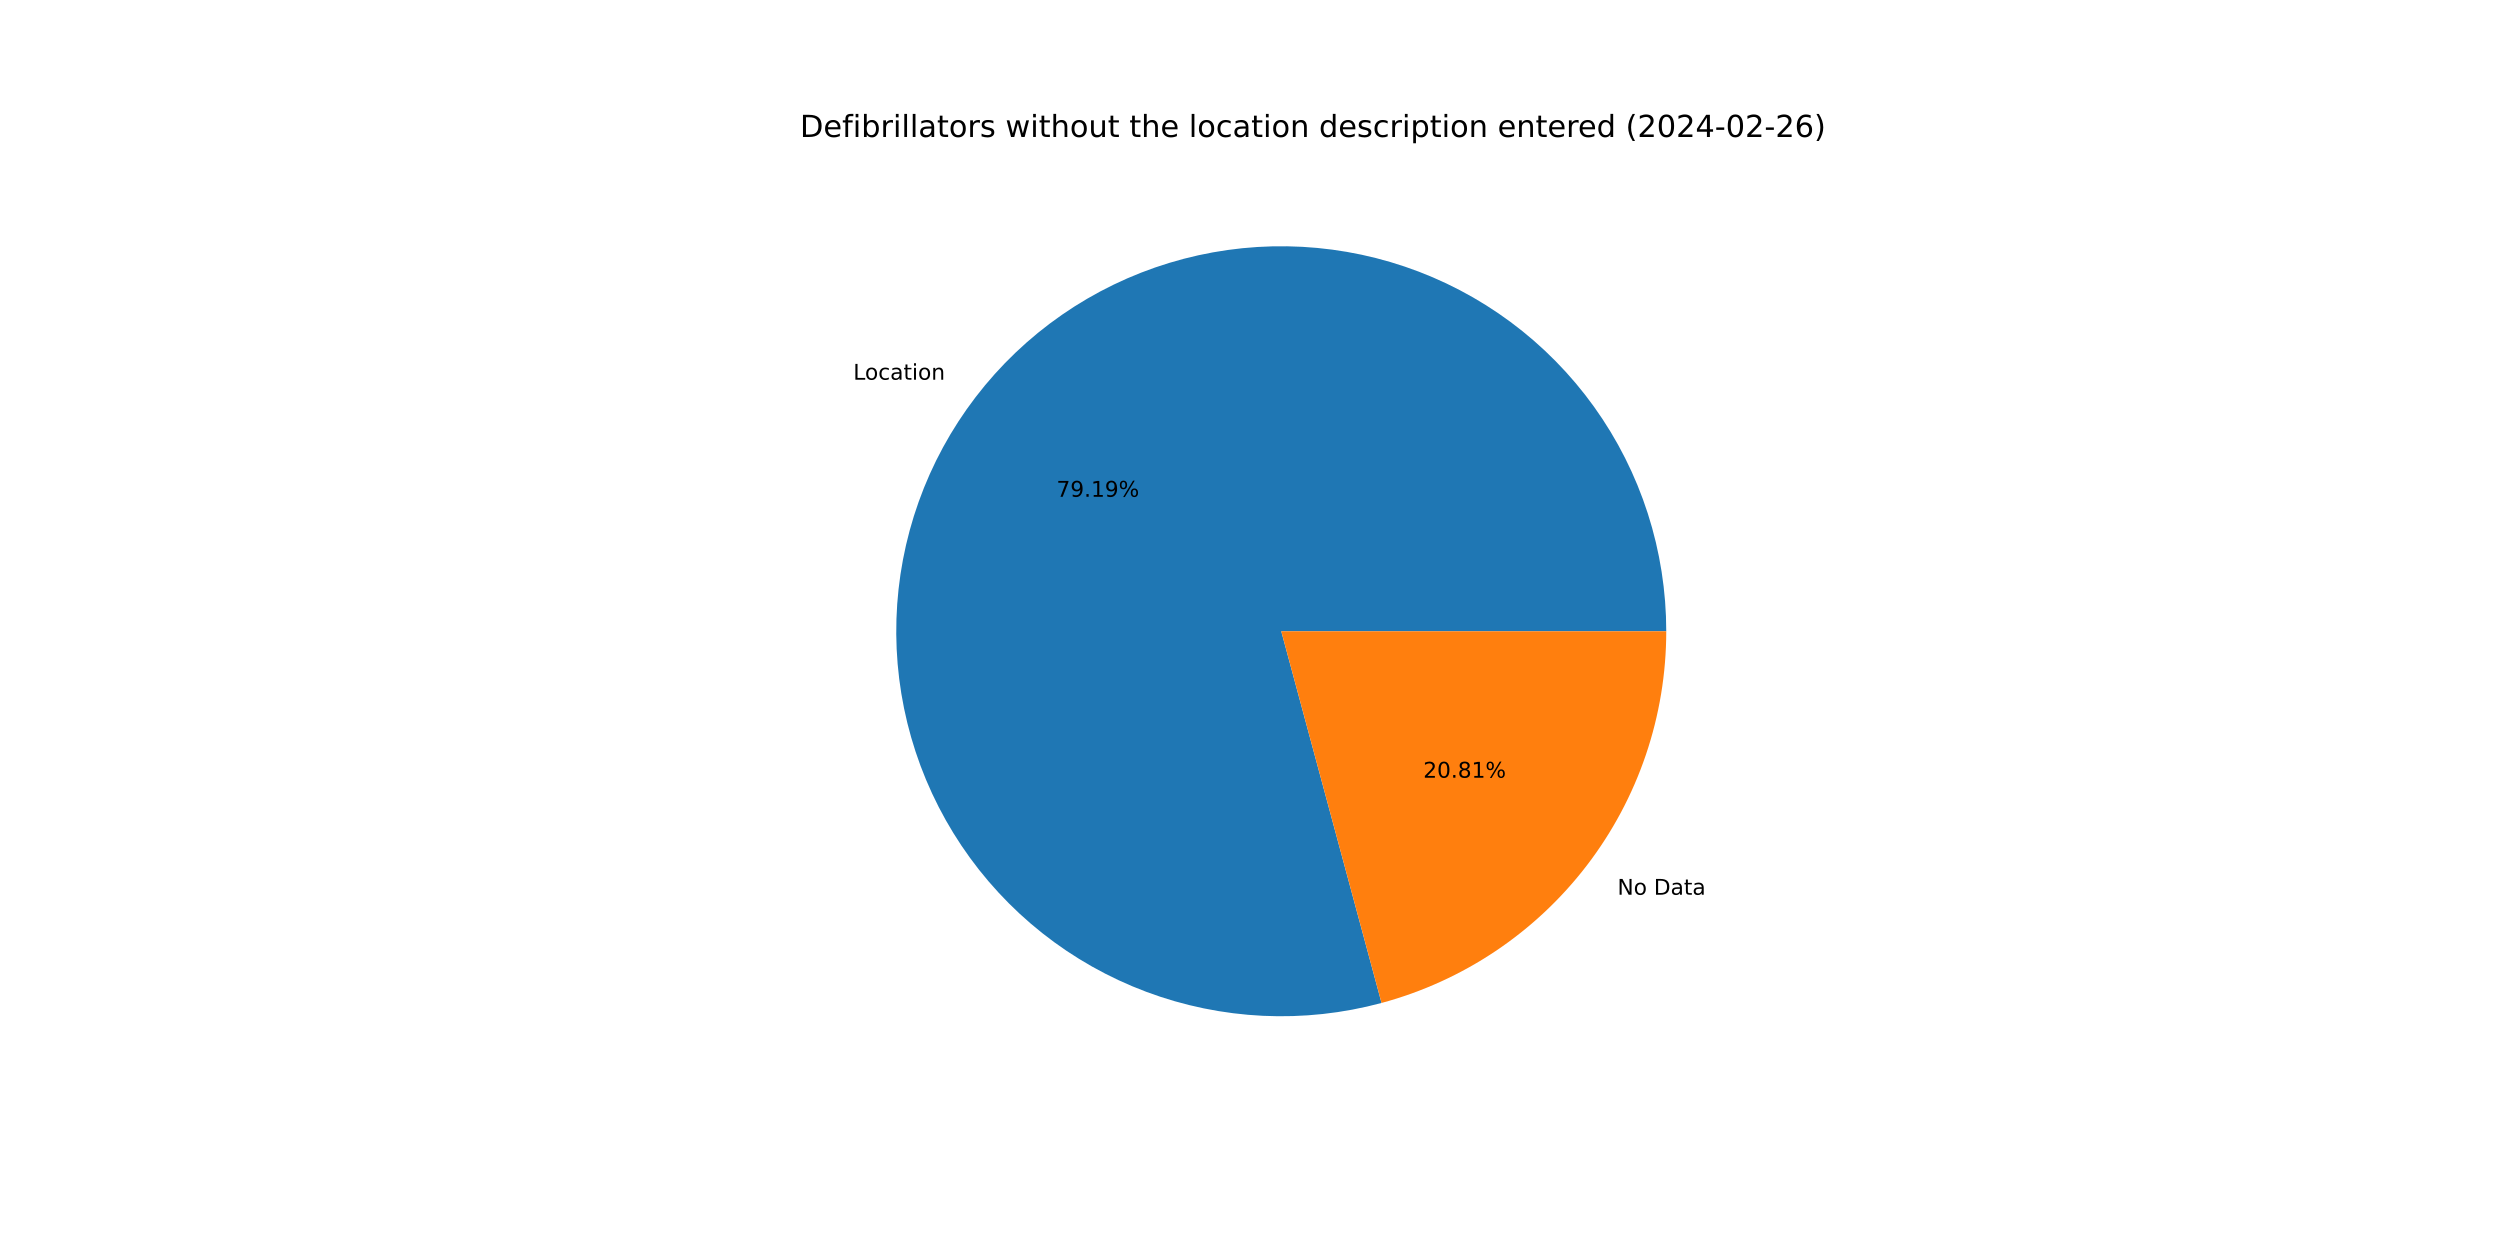
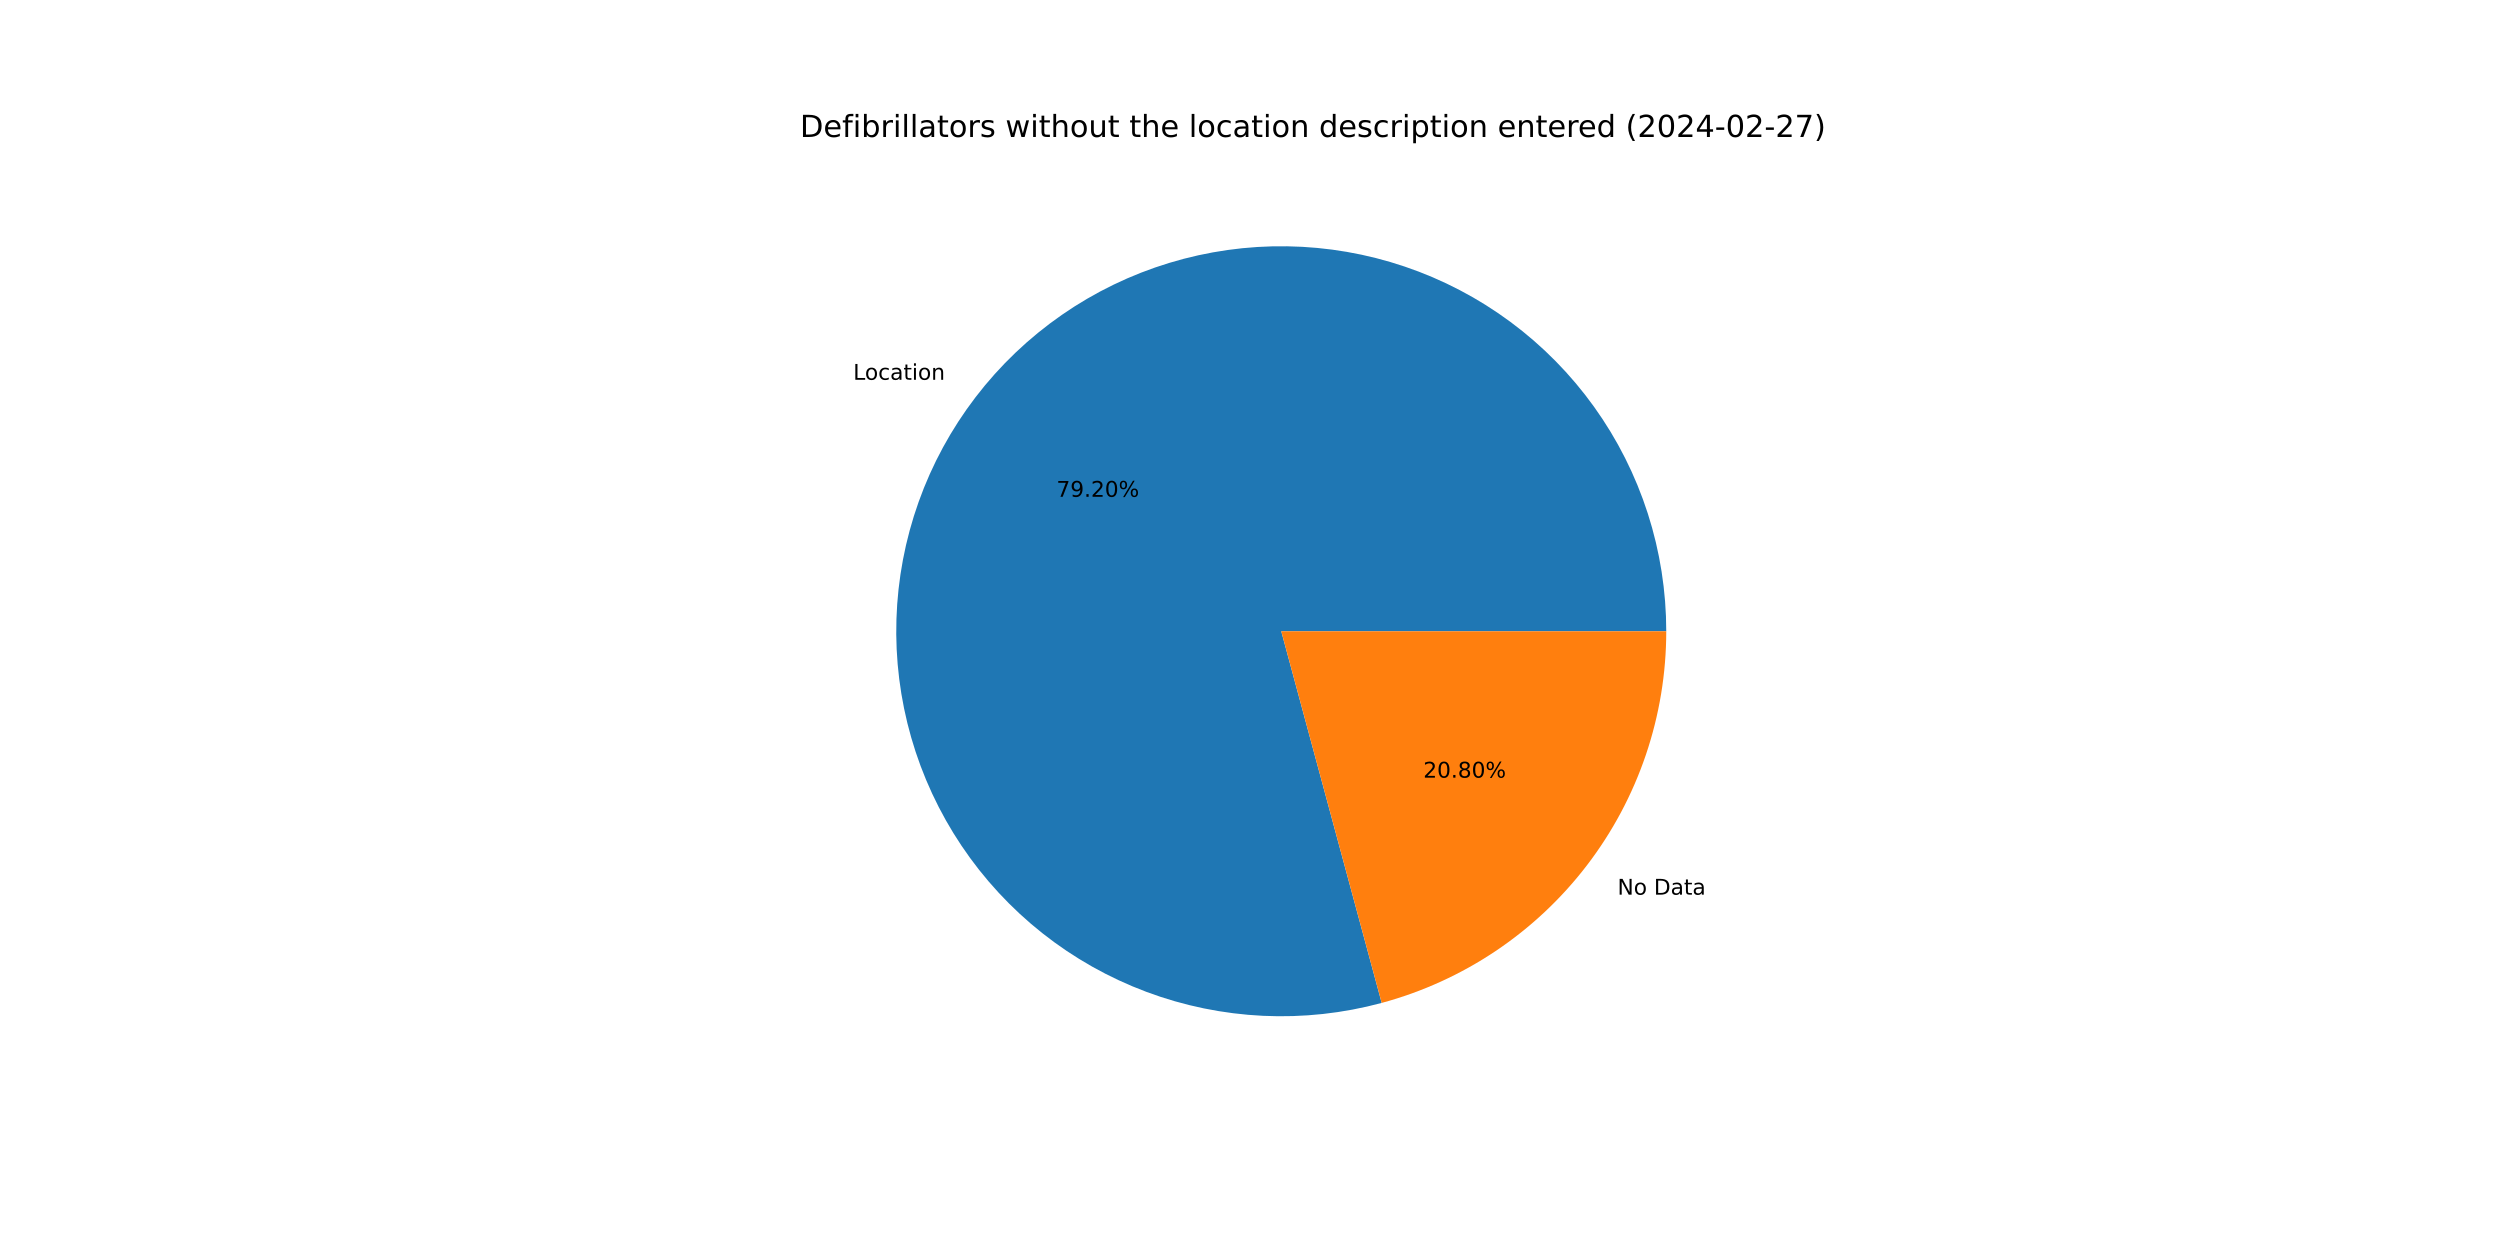
<svg xmlns="http://www.w3.org/2000/svg" xmlns:xlink="http://www.w3.org/1999/xlink" width="1152pt" height="576pt" viewBox="0 0 1152 576" version="1.1">
  <defs>
    <style type="text/css">*{stroke-linejoin: round; stroke-linecap: butt}</style>
  </defs>
  <g id="figure_1">
    <g id="patch_1">
      <path d="M 0 576  L 1152 576  L 1152 0  L 0 0  z " style="fill: #ffffff" />
    </g>
    <g id="axes_1">
      <g id="patch_2">
-         <path d="M 767.808 290.88  C 767.808 272.452 764.937 254.136 759.298 236.592  C 753.659 219.048 745.32 202.49 734.583 187.513  C 723.846 172.536 710.841 159.323 696.036 148.351  C 681.231 137.378 664.806 128.778 647.354 122.863  C 629.901 116.947 611.633 113.786 593.207 113.494  C 574.782 113.203 556.423 115.784 538.792 121.144  C 521.161 126.505 504.472 134.58 489.327 145.079  C 474.183 155.578 460.766 168.372 449.56 183.002  C 438.354 197.631 429.496 213.918 423.305 231.275  C 417.113 248.631 413.664 266.847 413.081 285.266  C 412.498 303.685 414.788 322.082 419.869 339.796  C 424.95 357.509 432.76 374.324 443.018 389.633  C 453.276 404.942 465.856 418.56 480.307 429.995  C 494.757 441.431 510.901 450.546 528.158 457.011  C 545.414 463.476 563.573 467.214 581.981 468.088  C 600.388 468.963 618.819 466.964 636.611 462.164  L 590.4 290.88  z " style="fill: #1f77b4" />
+         <path d="M 767.808 290.88  C 767.808 272.451 764.936 254.133 759.296 236.588  C 753.656 219.043 745.317 202.483 734.578 187.506  C 723.84 172.528 710.832 159.315 696.025 148.343  C 681.218 137.37 664.792 128.772 647.337 122.857  C 629.883 116.942 611.613 113.783 593.186 113.494  C 574.759 113.204 556.398 115.788 538.767 121.152  C 521.135 126.516 504.447 134.594 489.303 145.096  C 474.158 155.598 460.743 168.397 449.539 183.029  C 438.335 197.662 429.48 213.952 423.292 231.311  C 417.104 248.671 413.658 266.889 413.079 285.309  C 412.501 303.729 414.796 322.128 419.882 339.842  C 424.968 357.555 432.784 374.369 443.047 389.676  C 453.31 404.983 465.896 418.598 480.351 430.03  C 494.806 441.462 510.954 450.572 528.215 457.032  C 545.475 463.492 563.636 467.223 582.045 468.091  C 600.454 468.959 618.887 466.953 636.678 462.146  L 590.4 290.88  z " style="fill: #1f77b4" />
      </g>
      <g id="patch_3">
-         <path d="M 636.611 462.164  C 674.259 452.007 707.528 429.715 731.24 398.758  C 754.952 367.802 767.808 329.874 767.808 290.88  L 590.4 290.88  z " style="fill: #ff7f0e" />
+         <path d="M 636.678 462.146  C 674.311 451.977 707.563 429.682 731.261 398.731  C 754.959 367.779 767.808 329.862 767.808 290.88  L 590.4 290.88  z " style="fill: #ff7f0e" />
      </g>
      <g id="matplotlib.axis_1" />
      <g id="matplotlib.axis_2" />
      <g id="text_1">
-         <g transform="translate(393.1791 174.9734) scale(0.1 -0.1)">
+         <g transform="translate(393.156 175.0037) scale(0.1 -0.1)">
          <defs>
            <path id="DejaVuSans-4c" d="M 628 4666  L 1259 4666  L 1259 531  L 3531 531  L 3531 0  L 628 0  L 628 4666  z " transform="scale(0.015625)" />
            <path id="DejaVuSans-6f" d="M 1959 3097  Q 1497 3097 1228 2736  Q 959 2375 959 1747  Q 959 1119 1226 758  Q 1494 397 1959 397  Q 2419 397 2687 759  Q 2956 1122 2956 1747  Q 2956 2369 2687 2733  Q 2419 3097 1959 3097  z M 1959 3584  Q 2709 3584 3137 3096  Q 3566 2609 3566 1747  Q 3566 888 3137 398  Q 2709 -91 1959 -91  Q 1206 -91 779 398  Q 353 888 353 1747  Q 353 2609 779 3096  Q 1206 3584 1959 3584  z " transform="scale(0.015625)" />
            <path id="DejaVuSans-63" d="M 3122 3366  L 3122 2828  Q 2878 2963 2633 3030  Q 2388 3097 2138 3097  Q 1578 3097 1268 2742  Q 959 2388 959 1747  Q 959 1106 1268 751  Q 1578 397 2138 397  Q 2388 397 2633 464  Q 2878 531 3122 666  L 3122 134  Q 2881 22 2623 -34  Q 2366 -91 2075 -91  Q 1284 -91 818 406  Q 353 903 353 1747  Q 353 2603 823 3093  Q 1294 3584 2113 3584  Q 2378 3584 2631 3529  Q 2884 3475 3122 3366  z " transform="scale(0.015625)" />
            <path id="DejaVuSans-61" d="M 2194 1759  Q 1497 1759 1228 1600  Q 959 1441 959 1056  Q 959 750 1161 570  Q 1363 391 1709 391  Q 2188 391 2477 730  Q 2766 1069 2766 1631  L 2766 1759  L 2194 1759  z M 3341 1997  L 3341 0  L 2766 0  L 2766 531  Q 2569 213 2275 61  Q 1981 -91 1556 -91  Q 1019 -91 701 211  Q 384 513 384 1019  Q 384 1609 779 1909  Q 1175 2209 1959 2209  L 2766 2209  L 2766 2266  Q 2766 2663 2505 2880  Q 2244 3097 1772 3097  Q 1472 3097 1187 3025  Q 903 2953 641 2809  L 641 3341  Q 956 3463 1253 3523  Q 1550 3584 1831 3584  Q 2591 3584 2966 3190  Q 3341 2797 3341 1997  z " transform="scale(0.015625)" />
            <path id="DejaVuSans-74" d="M 1172 4494  L 1172 3500  L 2356 3500  L 2356 3053  L 1172 3053  L 1172 1153  Q 1172 725 1289 603  Q 1406 481 1766 481  L 2356 481  L 2356 0  L 1766 0  Q 1100 0 847 248  Q 594 497 594 1153  L 594 3053  L 172 3053  L 172 3500  L 594 3500  L 594 4494  L 1172 4494  z " transform="scale(0.015625)" />
            <path id="DejaVuSans-69" d="M 603 3500  L 1178 3500  L 1178 0  L 603 0  L 603 3500  z M 603 4863  L 1178 4863  L 1178 4134  L 603 4134  L 603 4863  z " transform="scale(0.015625)" />
            <path id="DejaVuSans-6e" d="M 3513 2113  L 3513 0  L 2938 0  L 2938 2094  Q 2938 2591 2744 2837  Q 2550 3084 2163 3084  Q 1697 3084 1428 2787  Q 1159 2491 1159 1978  L 1159 0  L 581 0  L 581 3500  L 1159 3500  L 1159 2956  Q 1366 3272 1645 3428  Q 1925 3584 2291 3584  Q 2894 3584 3203 3211  Q 3513 2838 3513 2113  z " transform="scale(0.015625)" />
          </defs>
          <use xlink:href="#DejaVuSans-4c" />
          <use xlink:href="#DejaVuSans-6f" x="53.963" />
          <use xlink:href="#DejaVuSans-63" x="115.145" />
          <use xlink:href="#DejaVuSans-61" x="170.125" />
          <use xlink:href="#DejaVuSans-74" x="231.404" />
          <use xlink:href="#DejaVuSans-69" x="270.613" />
          <use xlink:href="#DejaVuSans-6f" x="298.396" />
          <use xlink:href="#DejaVuSans-6e" x="359.578" />
        </g>
      </g>
      <g id="text_2">
-         <g transform="translate(486.8312 228.9125) scale(0.1 -0.1)">
+         <g transform="translate(486.8185 228.929) scale(0.1 -0.1)">
          <defs>
            <path id="DejaVuSans-37" d="M 525 4666  L 3525 4666  L 3525 4397  L 1831 0  L 1172 0  L 2766 4134  L 525 4134  L 525 4666  z " transform="scale(0.015625)" />
            <path id="DejaVuSans-39" d="M 703 97  L 703 672  Q 941 559 1184 500  Q 1428 441 1663 441  Q 2288 441 2617 861  Q 2947 1281 2994 2138  Q 2813 1869 2534 1725  Q 2256 1581 1919 1581  Q 1219 1581 811 2004  Q 403 2428 403 3163  Q 403 3881 828 4315  Q 1253 4750 1959 4750  Q 2769 4750 3195 4129  Q 3622 3509 3622 2328  Q 3622 1225 3098 567  Q 2575 -91 1691 -91  Q 1453 -91 1209 -44  Q 966 3 703 97  z M 1959 2075  Q 2384 2075 2632 2365  Q 2881 2656 2881 3163  Q 2881 3666 2632 3958  Q 2384 4250 1959 4250  Q 1534 4250 1286 3958  Q 1038 3666 1038 3163  Q 1038 2656 1286 2365  Q 1534 2075 1959 2075  z " transform="scale(0.015625)" />
            <path id="DejaVuSans-2e" d="M 684 794  L 1344 794  L 1344 0  L 684 0  L 684 794  z " transform="scale(0.015625)" />
-             <path id="DejaVuSans-31" d="M 794 531  L 1825 531  L 1825 4091  L 703 3866  L 703 4441  L 1819 4666  L 2450 4666  L 2450 531  L 3481 531  L 3481 0  L 794 0  L 794 531  z " transform="scale(0.015625)" />
+             <path id="DejaVuSans-32" d="M 1228 531  L 3431 531  L 3431 0  L 469 0  L 469 531  Q 828 903 1448 1529  Q 2069 2156 2228 2338  Q 2531 2678 2651 2914  Q 2772 3150 2772 3378  Q 2772 3750 2511 3984  Q 2250 4219 1831 4219  Q 1534 4219 1204 4116  Q 875 4013 500 3803  L 500 4441  Q 881 4594 1212 4672  Q 1544 4750 1819 4750  Q 2544 4750 2975 4387  Q 3406 4025 3406 3419  Q 3406 3131 3298 2873  Q 3191 2616 2906 2266  Q 2828 2175 2409 1742  Q 1991 1309 1228 531  z " transform="scale(0.015625)" />
+             <path id="DejaVuSans-30" d="M 2034 4250  Q 1547 4250 1301 3770  Q 1056 3291 1056 2328  Q 1056 1369 1301 889  Q 1547 409 2034 409  Q 2525 409 2770 889  Q 3016 1369 3016 2328  Q 3016 3291 2770 3770  Q 2525 4250 2034 4250  z M 2034 4750  Q 2819 4750 3233 4129  Q 3647 3509 3647 2328  Q 3647 1150 3233 529  Q 2819 -91 2034 -91  Q 1250 -91 836 529  Q 422 1150 422 2328  Q 422 3509 836 4129  Q 1250 4750 2034 4750  z " transform="scale(0.015625)" />
            <path id="DejaVuSans-25" d="M 4653 2053  Q 4381 2053 4226 1822  Q 4072 1591 4072 1178  Q 4072 772 4226 539  Q 4381 306 4653 306  Q 4919 306 5073 539  Q 5228 772 5228 1178  Q 5228 1588 5073 1820  Q 4919 2053 4653 2053  z M 4653 2450  Q 5147 2450 5437 2106  Q 5728 1763 5728 1178  Q 5728 594 5436 251  Q 5144 -91 4653 -91  Q 4153 -91 3862 251  Q 3572 594 3572 1178  Q 3572 1766 3864 2108  Q 4156 2450 4653 2450  z M 1428 4353  Q 1159 4353 1004 4120  Q 850 3888 850 3481  Q 850 3069 1003 2837  Q 1156 2606 1428 2606  Q 1700 2606 1854 2837  Q 2009 3069 2009 3481  Q 2009 3884 1853 4118  Q 1697 4353 1428 4353  z M 4250 4750  L 4750 4750  L 1831 -91  L 1331 -91  L 4250 4750  z M 1428 4750  Q 1922 4750 2215 4408  Q 2509 4066 2509 3481  Q 2509 2891 2217 2550  Q 1925 2209 1428 2209  Q 931 2209 642 2551  Q 353 2894 353 3481  Q 353 4063 643 4406  Q 934 4750 1428 4750  z " transform="scale(0.015625)" />
          </defs>
          <use xlink:href="#DejaVuSans-37" />
          <use xlink:href="#DejaVuSans-39" x="63.623" />
          <use xlink:href="#DejaVuSans-2e" x="127.246" />
-           <use xlink:href="#DejaVuSans-31" x="159.033" />
-           <use xlink:href="#DejaVuSans-39" x="222.656" />
+           <use xlink:href="#DejaVuSans-32" x="159.033" />
+           <use xlink:href="#DejaVuSans-30" x="222.656" />
          <use xlink:href="#DejaVuSans-25" x="286.279" />
        </g>
      </g>
      <g id="text_3">
-         <g transform="translate(745.324 412.3053) scale(0.1 -0.1)">
+         <g transform="translate(745.3472 412.2751) scale(0.1 -0.1)">
          <defs>
            <path id="DejaVuSans-4e" d="M 628 4666  L 1478 4666  L 3547 763  L 3547 4666  L 4159 4666  L 4159 0  L 3309 0  L 1241 3903  L 1241 0  L 628 0  L 628 4666  z " transform="scale(0.015625)" />
            <path id="DejaVuSans-20" transform="scale(0.015625)" />
            <path id="DejaVuSans-44" d="M 1259 4147  L 1259 519  L 2022 519  Q 2988 519 3436 956  Q 3884 1394 3884 2338  Q 3884 3275 3436 3711  Q 2988 4147 2022 4147  L 1259 4147  z M 628 4666  L 1925 4666  Q 3281 4666 3915 4102  Q 4550 3538 4550 2338  Q 4550 1131 3912 565  Q 3275 0 1925 0  L 628 0  L 628 4666  z " transform="scale(0.015625)" />
          </defs>
          <use xlink:href="#DejaVuSans-4e" />
          <use xlink:href="#DejaVuSans-6f" x="74.805" />
          <use xlink:href="#DejaVuSans-20" x="135.986" />
          <use xlink:href="#DejaVuSans-44" x="167.773" />
          <use xlink:href="#DejaVuSans-61" x="244.775" />
          <use xlink:href="#DejaVuSans-74" x="306.055" />
          <use xlink:href="#DejaVuSans-61" x="345.264" />
        </g>
      </g>
      <g id="text_4">
-         <g transform="translate(655.8392 358.3663) scale(0.1 -0.1)">
+         <g transform="translate(655.8518 358.3498) scale(0.1 -0.1)">
          <defs>
-             <path id="DejaVuSans-32" d="M 1228 531  L 3431 531  L 3431 0  L 469 0  L 469 531  Q 828 903 1448 1529  Q 2069 2156 2228 2338  Q 2531 2678 2651 2914  Q 2772 3150 2772 3378  Q 2772 3750 2511 3984  Q 2250 4219 1831 4219  Q 1534 4219 1204 4116  Q 875 4013 500 3803  L 500 4441  Q 881 4594 1212 4672  Q 1544 4750 1819 4750  Q 2544 4750 2975 4387  Q 3406 4025 3406 3419  Q 3406 3131 3298 2873  Q 3191 2616 2906 2266  Q 2828 2175 2409 1742  Q 1991 1309 1228 531  z " transform="scale(0.015625)" />
-             <path id="DejaVuSans-30" d="M 2034 4250  Q 1547 4250 1301 3770  Q 1056 3291 1056 2328  Q 1056 1369 1301 889  Q 1547 409 2034 409  Q 2525 409 2770 889  Q 3016 1369 3016 2328  Q 3016 3291 2770 3770  Q 2525 4250 2034 4250  z M 2034 4750  Q 2819 4750 3233 4129  Q 3647 3509 3647 2328  Q 3647 1150 3233 529  Q 2819 -91 2034 -91  Q 1250 -91 836 529  Q 422 1150 422 2328  Q 422 3509 836 4129  Q 1250 4750 2034 4750  z " transform="scale(0.015625)" />
            <path id="DejaVuSans-38" d="M 2034 2216  Q 1584 2216 1326 1975  Q 1069 1734 1069 1313  Q 1069 891 1326 650  Q 1584 409 2034 409  Q 2484 409 2743 651  Q 3003 894 3003 1313  Q 3003 1734 2745 1975  Q 2488 2216 2034 2216  z M 1403 2484  Q 997 2584 770 2862  Q 544 3141 544 3541  Q 544 4100 942 4425  Q 1341 4750 2034 4750  Q 2731 4750 3128 4425  Q 3525 4100 3525 3541  Q 3525 3141 3298 2862  Q 3072 2584 2669 2484  Q 3125 2378 3379 2068  Q 3634 1759 3634 1313  Q 3634 634 3220 271  Q 2806 -91 2034 -91  Q 1263 -91 848 271  Q 434 634 434 1313  Q 434 1759 690 2068  Q 947 2378 1403 2484  z M 1172 3481  Q 1172 3119 1398 2916  Q 1625 2713 2034 2713  Q 2441 2713 2670 2916  Q 2900 3119 2900 3481  Q 2900 3844 2670 4047  Q 2441 4250 2034 4250  Q 1625 4250 1398 4047  Q 1172 3844 1172 3481  z " transform="scale(0.015625)" />
          </defs>
          <use xlink:href="#DejaVuSans-32" />
          <use xlink:href="#DejaVuSans-30" x="63.623" />
          <use xlink:href="#DejaVuSans-2e" x="127.246" />
          <use xlink:href="#DejaVuSans-38" x="159.033" />
-           <use xlink:href="#DejaVuSans-31" x="222.656" />
+           <use xlink:href="#DejaVuSans-30" x="222.656" />
          <use xlink:href="#DejaVuSans-25" x="286.279" />
        </g>
      </g>
      <g id="text_5">
        <g transform="translate(368.64 63.12) scale(0.14 -0.14)">
          <defs>
            <path id="DejaVuSans-65" d="M 3597 1894  L 3597 1613  L 953 1613  Q 991 1019 1311 708  Q 1631 397 2203 397  Q 2534 397 2845 478  Q 3156 559 3463 722  L 3463 178  Q 3153 47 2828 -22  Q 2503 -91 2169 -91  Q 1331 -91 842 396  Q 353 884 353 1716  Q 353 2575 817 3079  Q 1281 3584 2069 3584  Q 2775 3584 3186 3129  Q 3597 2675 3597 1894  z M 3022 2063  Q 3016 2534 2758 2815  Q 2500 3097 2075 3097  Q 1594 3097 1305 2825  Q 1016 2553 972 2059  L 3022 2063  z " transform="scale(0.015625)" />
            <path id="DejaVuSans-66" d="M 2375 4863  L 2375 4384  L 1825 4384  Q 1516 4384 1395 4259  Q 1275 4134 1275 3809  L 1275 3500  L 2222 3500  L 2222 3053  L 1275 3053  L 1275 0  L 697 0  L 697 3053  L 147 3053  L 147 3500  L 697 3500  L 697 3744  Q 697 4328 969 4595  Q 1241 4863 1831 4863  L 2375 4863  z " transform="scale(0.015625)" />
            <path id="DejaVuSans-62" d="M 3116 1747  Q 3116 2381 2855 2742  Q 2594 3103 2138 3103  Q 1681 3103 1420 2742  Q 1159 2381 1159 1747  Q 1159 1113 1420 752  Q 1681 391 2138 391  Q 2594 391 2855 752  Q 3116 1113 3116 1747  z M 1159 2969  Q 1341 3281 1617 3432  Q 1894 3584 2278 3584  Q 2916 3584 3314 3078  Q 3713 2572 3713 1747  Q 3713 922 3314 415  Q 2916 -91 2278 -91  Q 1894 -91 1617 61  Q 1341 213 1159 525  L 1159 0  L 581 0  L 581 4863  L 1159 4863  L 1159 2969  z " transform="scale(0.015625)" />
            <path id="DejaVuSans-72" d="M 2631 2963  Q 2534 3019 2420 3045  Q 2306 3072 2169 3072  Q 1681 3072 1420 2755  Q 1159 2438 1159 1844  L 1159 0  L 581 0  L 581 3500  L 1159 3500  L 1159 2956  Q 1341 3275 1631 3429  Q 1922 3584 2338 3584  Q 2397 3584 2469 3576  Q 2541 3569 2628 3553  L 2631 2963  z " transform="scale(0.015625)" />
            <path id="DejaVuSans-6c" d="M 603 4863  L 1178 4863  L 1178 0  L 603 0  L 603 4863  z " transform="scale(0.015625)" />
            <path id="DejaVuSans-73" d="M 2834 3397  L 2834 2853  Q 2591 2978 2328 3040  Q 2066 3103 1784 3103  Q 1356 3103 1142 2972  Q 928 2841 928 2578  Q 928 2378 1081 2264  Q 1234 2150 1697 2047  L 1894 2003  Q 2506 1872 2764 1633  Q 3022 1394 3022 966  Q 3022 478 2636 193  Q 2250 -91 1575 -91  Q 1294 -91 989 -36  Q 684 19 347 128  L 347 722  Q 666 556 975 473  Q 1284 391 1588 391  Q 1994 391 2212 530  Q 2431 669 2431 922  Q 2431 1156 2273 1281  Q 2116 1406 1581 1522  L 1381 1569  Q 847 1681 609 1914  Q 372 2147 372 2553  Q 372 3047 722 3315  Q 1072 3584 1716 3584  Q 2034 3584 2315 3537  Q 2597 3491 2834 3397  z " transform="scale(0.015625)" />
            <path id="DejaVuSans-77" d="M 269 3500  L 844 3500  L 1563 769  L 2278 3500  L 2956 3500  L 3675 769  L 4391 3500  L 4966 3500  L 4050 0  L 3372 0  L 2619 2869  L 1863 0  L 1184 0  L 269 3500  z " transform="scale(0.015625)" />
            <path id="DejaVuSans-68" d="M 3513 2113  L 3513 0  L 2938 0  L 2938 2094  Q 2938 2591 2744 2837  Q 2550 3084 2163 3084  Q 1697 3084 1428 2787  Q 1159 2491 1159 1978  L 1159 0  L 581 0  L 581 4863  L 1159 4863  L 1159 2956  Q 1366 3272 1645 3428  Q 1925 3584 2291 3584  Q 2894 3584 3203 3211  Q 3513 2838 3513 2113  z " transform="scale(0.015625)" />
            <path id="DejaVuSans-75" d="M 544 1381  L 544 3500  L 1119 3500  L 1119 1403  Q 1119 906 1312 657  Q 1506 409 1894 409  Q 2359 409 2629 706  Q 2900 1003 2900 1516  L 2900 3500  L 3475 3500  L 3475 0  L 2900 0  L 2900 538  Q 2691 219 2414 64  Q 2138 -91 1772 -91  Q 1169 -91 856 284  Q 544 659 544 1381  z M 1991 3584  L 1991 3584  z " transform="scale(0.015625)" />
            <path id="DejaVuSans-64" d="M 2906 2969  L 2906 4863  L 3481 4863  L 3481 0  L 2906 0  L 2906 525  Q 2725 213 2448 61  Q 2172 -91 1784 -91  Q 1150 -91 751 415  Q 353 922 353 1747  Q 353 2572 751 3078  Q 1150 3584 1784 3584  Q 2172 3584 2448 3432  Q 2725 3281 2906 2969  z M 947 1747  Q 947 1113 1208 752  Q 1469 391 1925 391  Q 2381 391 2643 752  Q 2906 1113 2906 1747  Q 2906 2381 2643 2742  Q 2381 3103 1925 3103  Q 1469 3103 1208 2742  Q 947 2381 947 1747  z " transform="scale(0.015625)" />
            <path id="DejaVuSans-70" d="M 1159 525  L 1159 -1331  L 581 -1331  L 581 3500  L 1159 3500  L 1159 2969  Q 1341 3281 1617 3432  Q 1894 3584 2278 3584  Q 2916 3584 3314 3078  Q 3713 2572 3713 1747  Q 3713 922 3314 415  Q 2916 -91 2278 -91  Q 1894 -91 1617 61  Q 1341 213 1159 525  z M 3116 1747  Q 3116 2381 2855 2742  Q 2594 3103 2138 3103  Q 1681 3103 1420 2742  Q 1159 2381 1159 1747  Q 1159 1113 1420 752  Q 1681 391 2138 391  Q 2594 391 2855 752  Q 3116 1113 3116 1747  z " transform="scale(0.015625)" />
            <path id="DejaVuSans-28" d="M 1984 4856  Q 1566 4138 1362 3434  Q 1159 2731 1159 2009  Q 1159 1288 1364 580  Q 1569 -128 1984 -844  L 1484 -844  Q 1016 -109 783 600  Q 550 1309 550 2009  Q 550 2706 781 3412  Q 1013 4119 1484 4856  L 1984 4856  z " transform="scale(0.015625)" />
            <path id="DejaVuSans-34" d="M 2419 4116  L 825 1625  L 2419 1625  L 2419 4116  z M 2253 4666  L 3047 4666  L 3047 1625  L 3713 1625  L 3713 1100  L 3047 1100  L 3047 0  L 2419 0  L 2419 1100  L 313 1100  L 313 1709  L 2253 4666  z " transform="scale(0.015625)" />
            <path id="DejaVuSans-2d" d="M 313 2009  L 1997 2009  L 1997 1497  L 313 1497  L 313 2009  z " transform="scale(0.015625)" />
-             <path id="DejaVuSans-36" d="M 2113 2584  Q 1688 2584 1439 2293  Q 1191 2003 1191 1497  Q 1191 994 1439 701  Q 1688 409 2113 409  Q 2538 409 2786 701  Q 3034 994 3034 1497  Q 3034 2003 2786 2293  Q 2538 2584 2113 2584  z M 3366 4563  L 3366 3988  Q 3128 4100 2886 4159  Q 2644 4219 2406 4219  Q 1781 4219 1451 3797  Q 1122 3375 1075 2522  Q 1259 2794 1537 2939  Q 1816 3084 2150 3084  Q 2853 3084 3261 2657  Q 3669 2231 3669 1497  Q 3669 778 3244 343  Q 2819 -91 2113 -91  Q 1303 -91 875 529  Q 447 1150 447 2328  Q 447 3434 972 4092  Q 1497 4750 2381 4750  Q 2619 4750 2861 4703  Q 3103 4656 3366 4563  z " transform="scale(0.015625)" />
            <path id="DejaVuSans-29" d="M 513 4856  L 1013 4856  Q 1481 4119 1714 3412  Q 1947 2706 1947 2009  Q 1947 1309 1714 600  Q 1481 -109 1013 -844  L 513 -844  Q 928 -128 1133 580  Q 1338 1288 1338 2009  Q 1338 2731 1133 3434  Q 928 4138 513 4856  z " transform="scale(0.015625)" />
          </defs>
          <use xlink:href="#DejaVuSans-44" />
          <use xlink:href="#DejaVuSans-65" x="77.002" />
          <use xlink:href="#DejaVuSans-66" x="138.525" />
          <use xlink:href="#DejaVuSans-69" x="173.73" />
          <use xlink:href="#DejaVuSans-62" x="201.514" />
          <use xlink:href="#DejaVuSans-72" x="264.99" />
          <use xlink:href="#DejaVuSans-69" x="306.104" />
          <use xlink:href="#DejaVuSans-6c" x="333.887" />
          <use xlink:href="#DejaVuSans-6c" x="361.67" />
          <use xlink:href="#DejaVuSans-61" x="389.453" />
          <use xlink:href="#DejaVuSans-74" x="450.732" />
          <use xlink:href="#DejaVuSans-6f" x="489.941" />
          <use xlink:href="#DejaVuSans-72" x="551.123" />
          <use xlink:href="#DejaVuSans-73" x="592.236" />
          <use xlink:href="#DejaVuSans-20" x="644.336" />
          <use xlink:href="#DejaVuSans-77" x="676.123" />
          <use xlink:href="#DejaVuSans-69" x="757.91" />
          <use xlink:href="#DejaVuSans-74" x="785.693" />
          <use xlink:href="#DejaVuSans-68" x="824.902" />
          <use xlink:href="#DejaVuSans-6f" x="888.281" />
          <use xlink:href="#DejaVuSans-75" x="949.463" />
          <use xlink:href="#DejaVuSans-74" x="1012.842" />
          <use xlink:href="#DejaVuSans-20" x="1052.051" />
          <use xlink:href="#DejaVuSans-74" x="1083.838" />
          <use xlink:href="#DejaVuSans-68" x="1123.047" />
          <use xlink:href="#DejaVuSans-65" x="1186.426" />
          <use xlink:href="#DejaVuSans-20" x="1247.949" />
          <use xlink:href="#DejaVuSans-6c" x="1279.736" />
          <use xlink:href="#DejaVuSans-6f" x="1307.52" />
          <use xlink:href="#DejaVuSans-63" x="1368.701" />
          <use xlink:href="#DejaVuSans-61" x="1423.682" />
          <use xlink:href="#DejaVuSans-74" x="1484.961" />
          <use xlink:href="#DejaVuSans-69" x="1524.17" />
          <use xlink:href="#DejaVuSans-6f" x="1551.953" />
          <use xlink:href="#DejaVuSans-6e" x="1613.135" />
          <use xlink:href="#DejaVuSans-20" x="1676.514" />
          <use xlink:href="#DejaVuSans-64" x="1708.301" />
          <use xlink:href="#DejaVuSans-65" x="1771.777" />
          <use xlink:href="#DejaVuSans-73" x="1833.301" />
          <use xlink:href="#DejaVuSans-63" x="1885.4" />
          <use xlink:href="#DejaVuSans-72" x="1940.381" />
          <use xlink:href="#DejaVuSans-69" x="1981.494" />
          <use xlink:href="#DejaVuSans-70" x="2009.277" />
          <use xlink:href="#DejaVuSans-74" x="2072.754" />
          <use xlink:href="#DejaVuSans-69" x="2111.963" />
          <use xlink:href="#DejaVuSans-6f" x="2139.746" />
          <use xlink:href="#DejaVuSans-6e" x="2200.928" />
          <use xlink:href="#DejaVuSans-20" x="2264.307" />
          <use xlink:href="#DejaVuSans-65" x="2296.094" />
          <use xlink:href="#DejaVuSans-6e" x="2357.617" />
          <use xlink:href="#DejaVuSans-74" x="2420.996" />
          <use xlink:href="#DejaVuSans-65" x="2460.205" />
          <use xlink:href="#DejaVuSans-72" x="2521.729" />
          <use xlink:href="#DejaVuSans-65" x="2560.592" />
          <use xlink:href="#DejaVuSans-64" x="2622.115" />
          <use xlink:href="#DejaVuSans-20" x="2685.592" />
          <use xlink:href="#DejaVuSans-28" x="2717.379" />
          <use xlink:href="#DejaVuSans-32" x="2756.393" />
          <use xlink:href="#DejaVuSans-30" x="2820.016" />
          <use xlink:href="#DejaVuSans-32" x="2883.639" />
          <use xlink:href="#DejaVuSans-34" x="2947.262" />
          <use xlink:href="#DejaVuSans-2d" x="3010.885" />
          <use xlink:href="#DejaVuSans-30" x="3046.969" />
          <use xlink:href="#DejaVuSans-32" x="3110.592" />
          <use xlink:href="#DejaVuSans-2d" x="3174.215" />
          <use xlink:href="#DejaVuSans-32" x="3210.299" />
-           <use xlink:href="#DejaVuSans-36" x="3273.922" />
+           <use xlink:href="#DejaVuSans-37" x="3273.922" />
          <use xlink:href="#DejaVuSans-29" x="3337.545" />
        </g>
      </g>
    </g>
  </g>
</svg>
